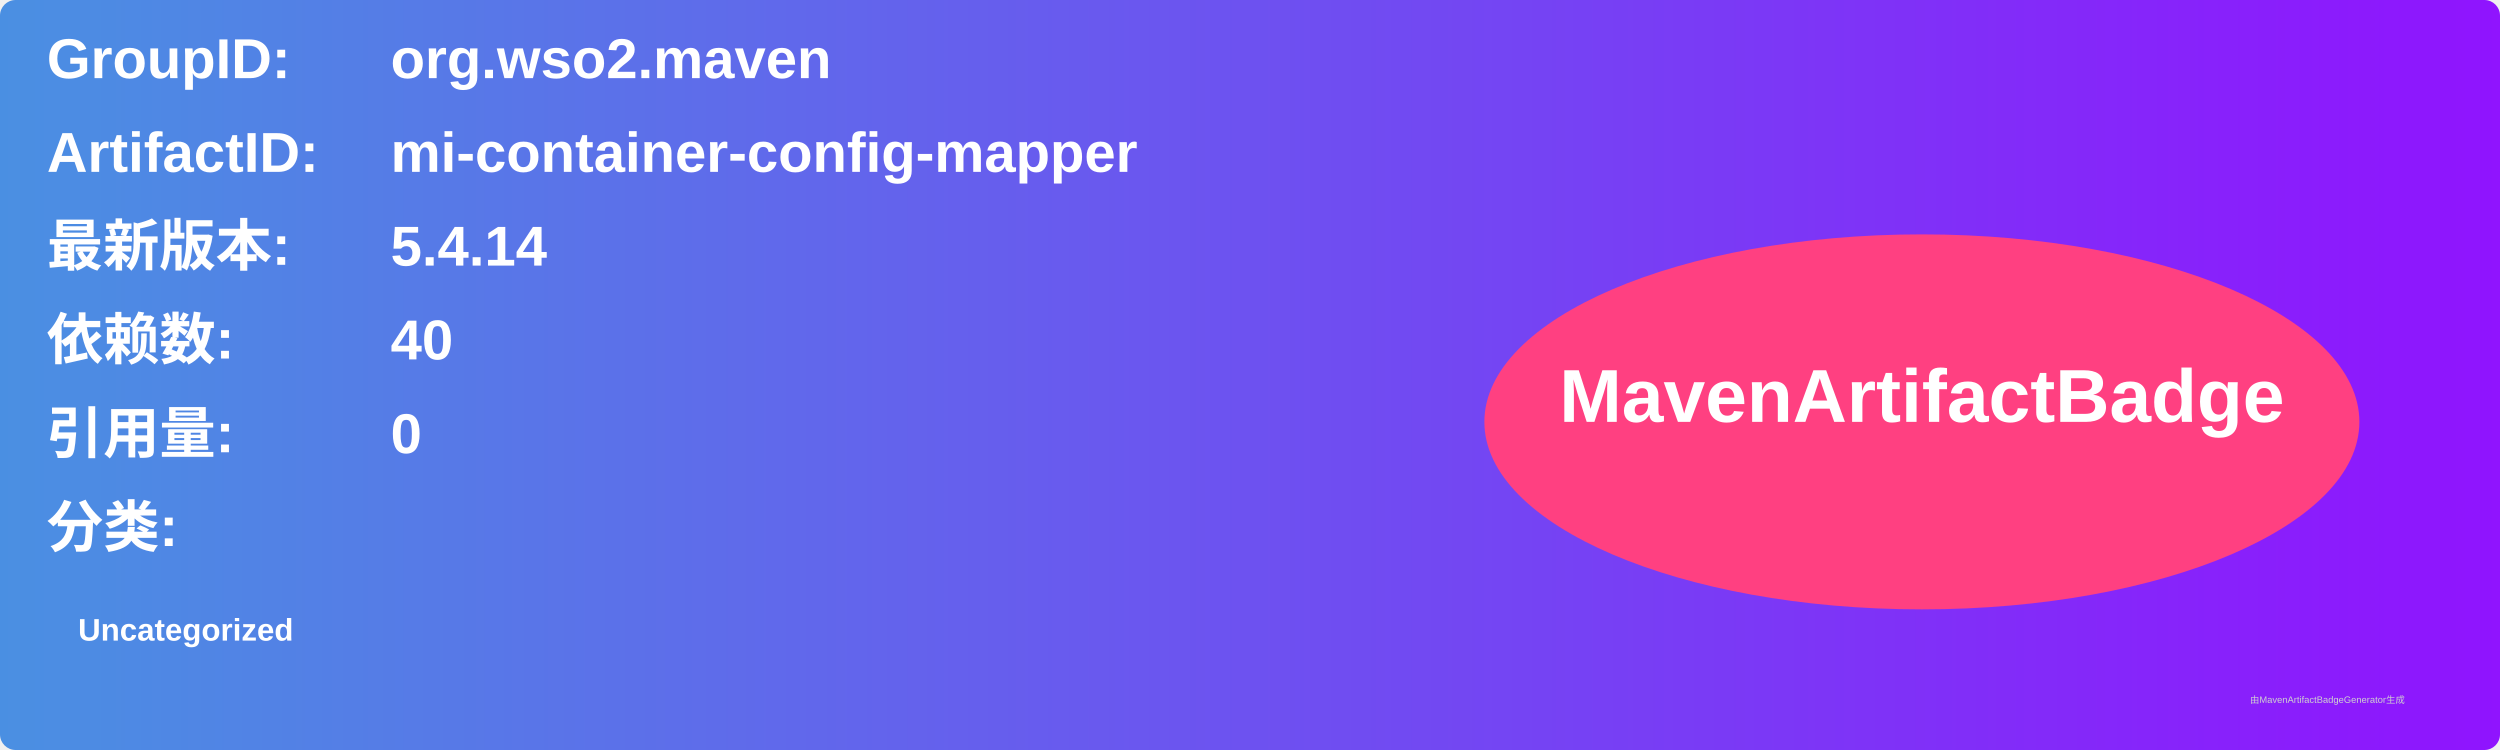
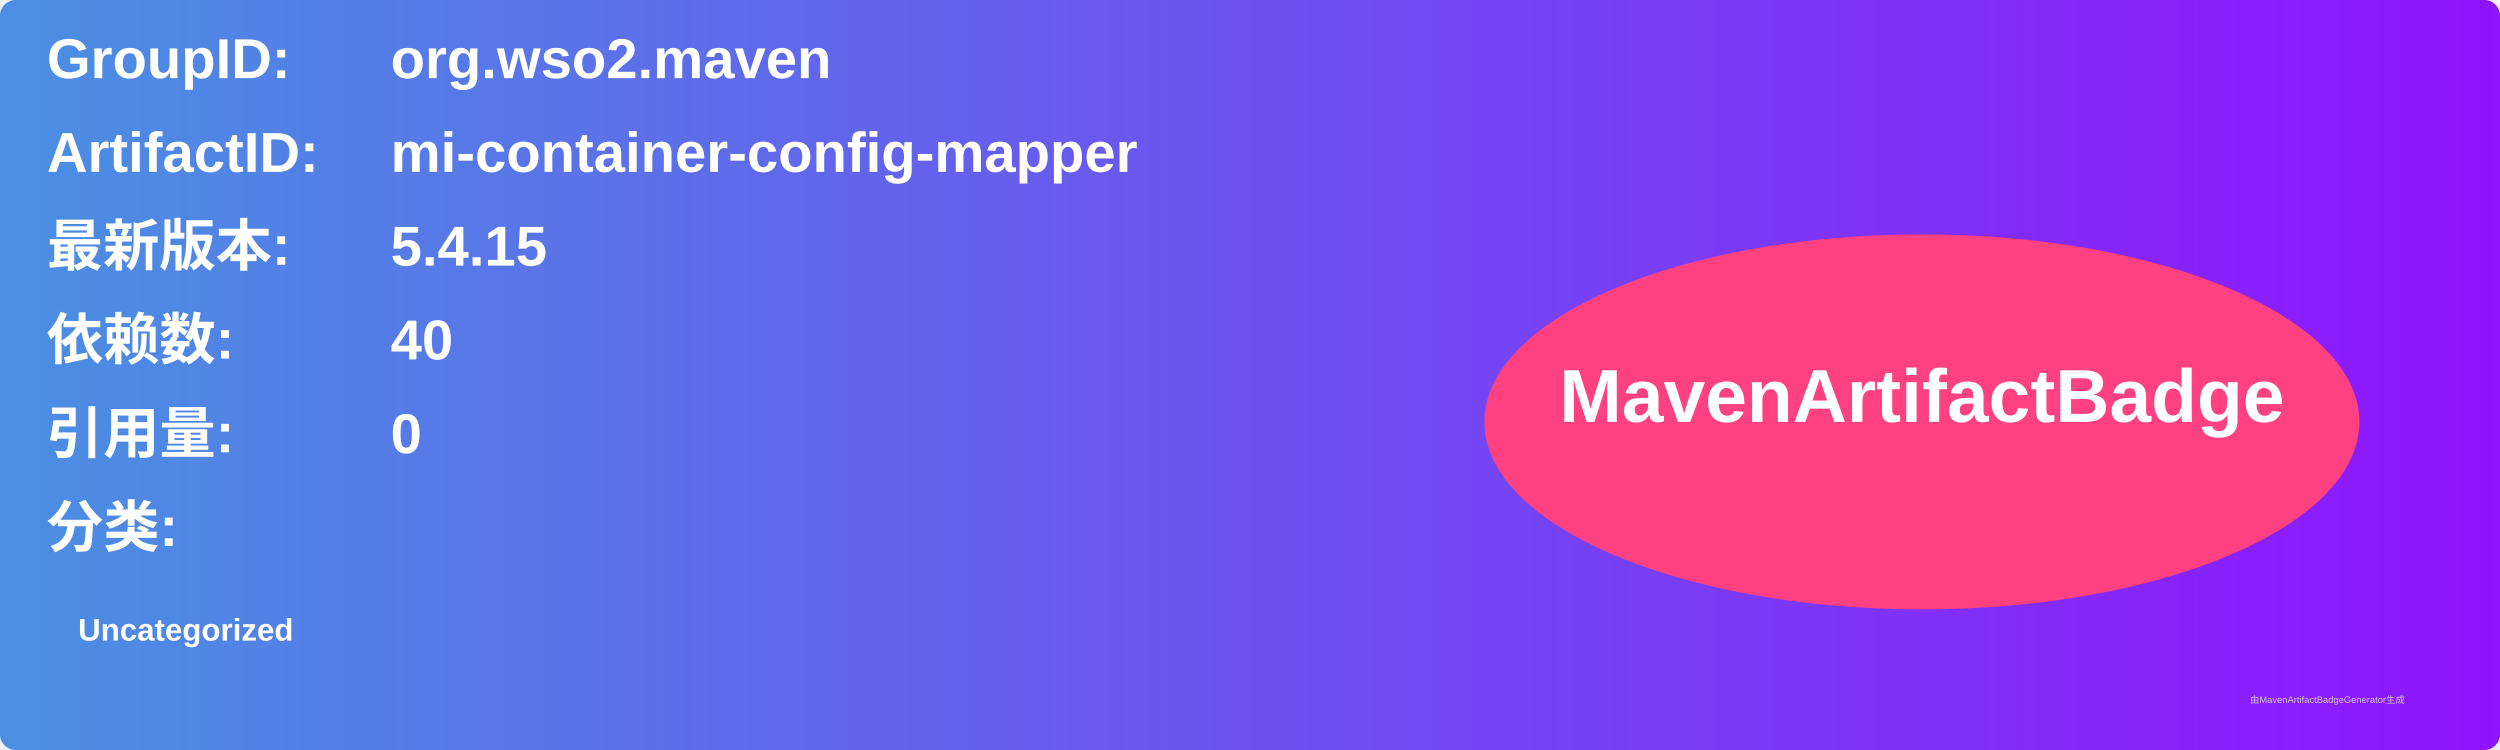
<svg xmlns="http://www.w3.org/2000/svg" width="800" height="240" viewBox="0 0 800 240">
  <linearGradient id="grad" x1="0%" y1="0%" x2="100%" y2="0%">
    <stop offset="0%" stop-color="#4a90e2" />
    <stop offset="100%" stop-color="#9013fe" />
  </linearGradient>
  <rect width="100%" height="100%" rx="5" ry="5" fill="url(#grad)" />
  <g transform="translate(15, 15)">
    <text x="0" y="10" font-family="Arial" font-size="18" fill="white" font-weight="bold" width="260">GroupID:</text>
    <text x="110" y="10" font-family="Arial" font-size="18" fill="white" font-weight="bold" width="460">org.wso2.maven</text>
    <text x="0" y="40" font-family="Arial" font-size="18" fill="white" font-weight="bold" width="260">ArtifactID:</text>
    <text x="110" y="40" font-family="Arial" font-size="18" fill="white" font-weight="bold" width="460">mi-container-config-mapper</text>
    <text x="0" y="70" font-family="Arial" font-size="18" fill="white" font-weight="bold">最新版本:</text>
    <text x="110" y="70" font-family="Arial" font-size="18" fill="white" font-weight="bold">
-       <tspan font-weight="bold">5.4.14</tspan>
+       <tspan font-weight="bold">5.4.15</tspan>
    </text>
    <text x="0" y="100" font-family="Arial" font-size="18" fill="white" font-weight="bold">依赖数: </text>
    <text x="110" y="100" font-family="Arial" font-size="18" fill="white">
      <tspan font-weight="bold">40</tspan>
    </text>
    <text x="0" y="130" font-family="Arial" font-size="18" fill="white" font-weight="bold">引用量: </text>
    <text x="110" y="130" font-family="Arial" font-size="18" fill="white">
      <tspan font-weight="bold">0</tspan>
    </text>
    <text x="0" y="160" font-family="Arial" font-size="18" fill="white" font-weight="bold">分类:</text>
    <text x="10" y="190" font-family="Arial" font-size="10" fill="white">
      <tspan font-weight="bold">Uncategorized</tspan>
    </text>
    <ellipse cx="600" cy="120" rx="140" ry="60" fill="#ff4081" />
    <text x="600" y="120" text-anchor="middle" font-family="Arial" font-size="24" fill="white" font-weight="bold">MavenArtifactBadge</text>
  </g>
  <text x="720" y="225" font-family="Arial" font-size="3" fill="#d0d0d0">由MavenArtifactBadgeGenerator生成</text>
</svg>
